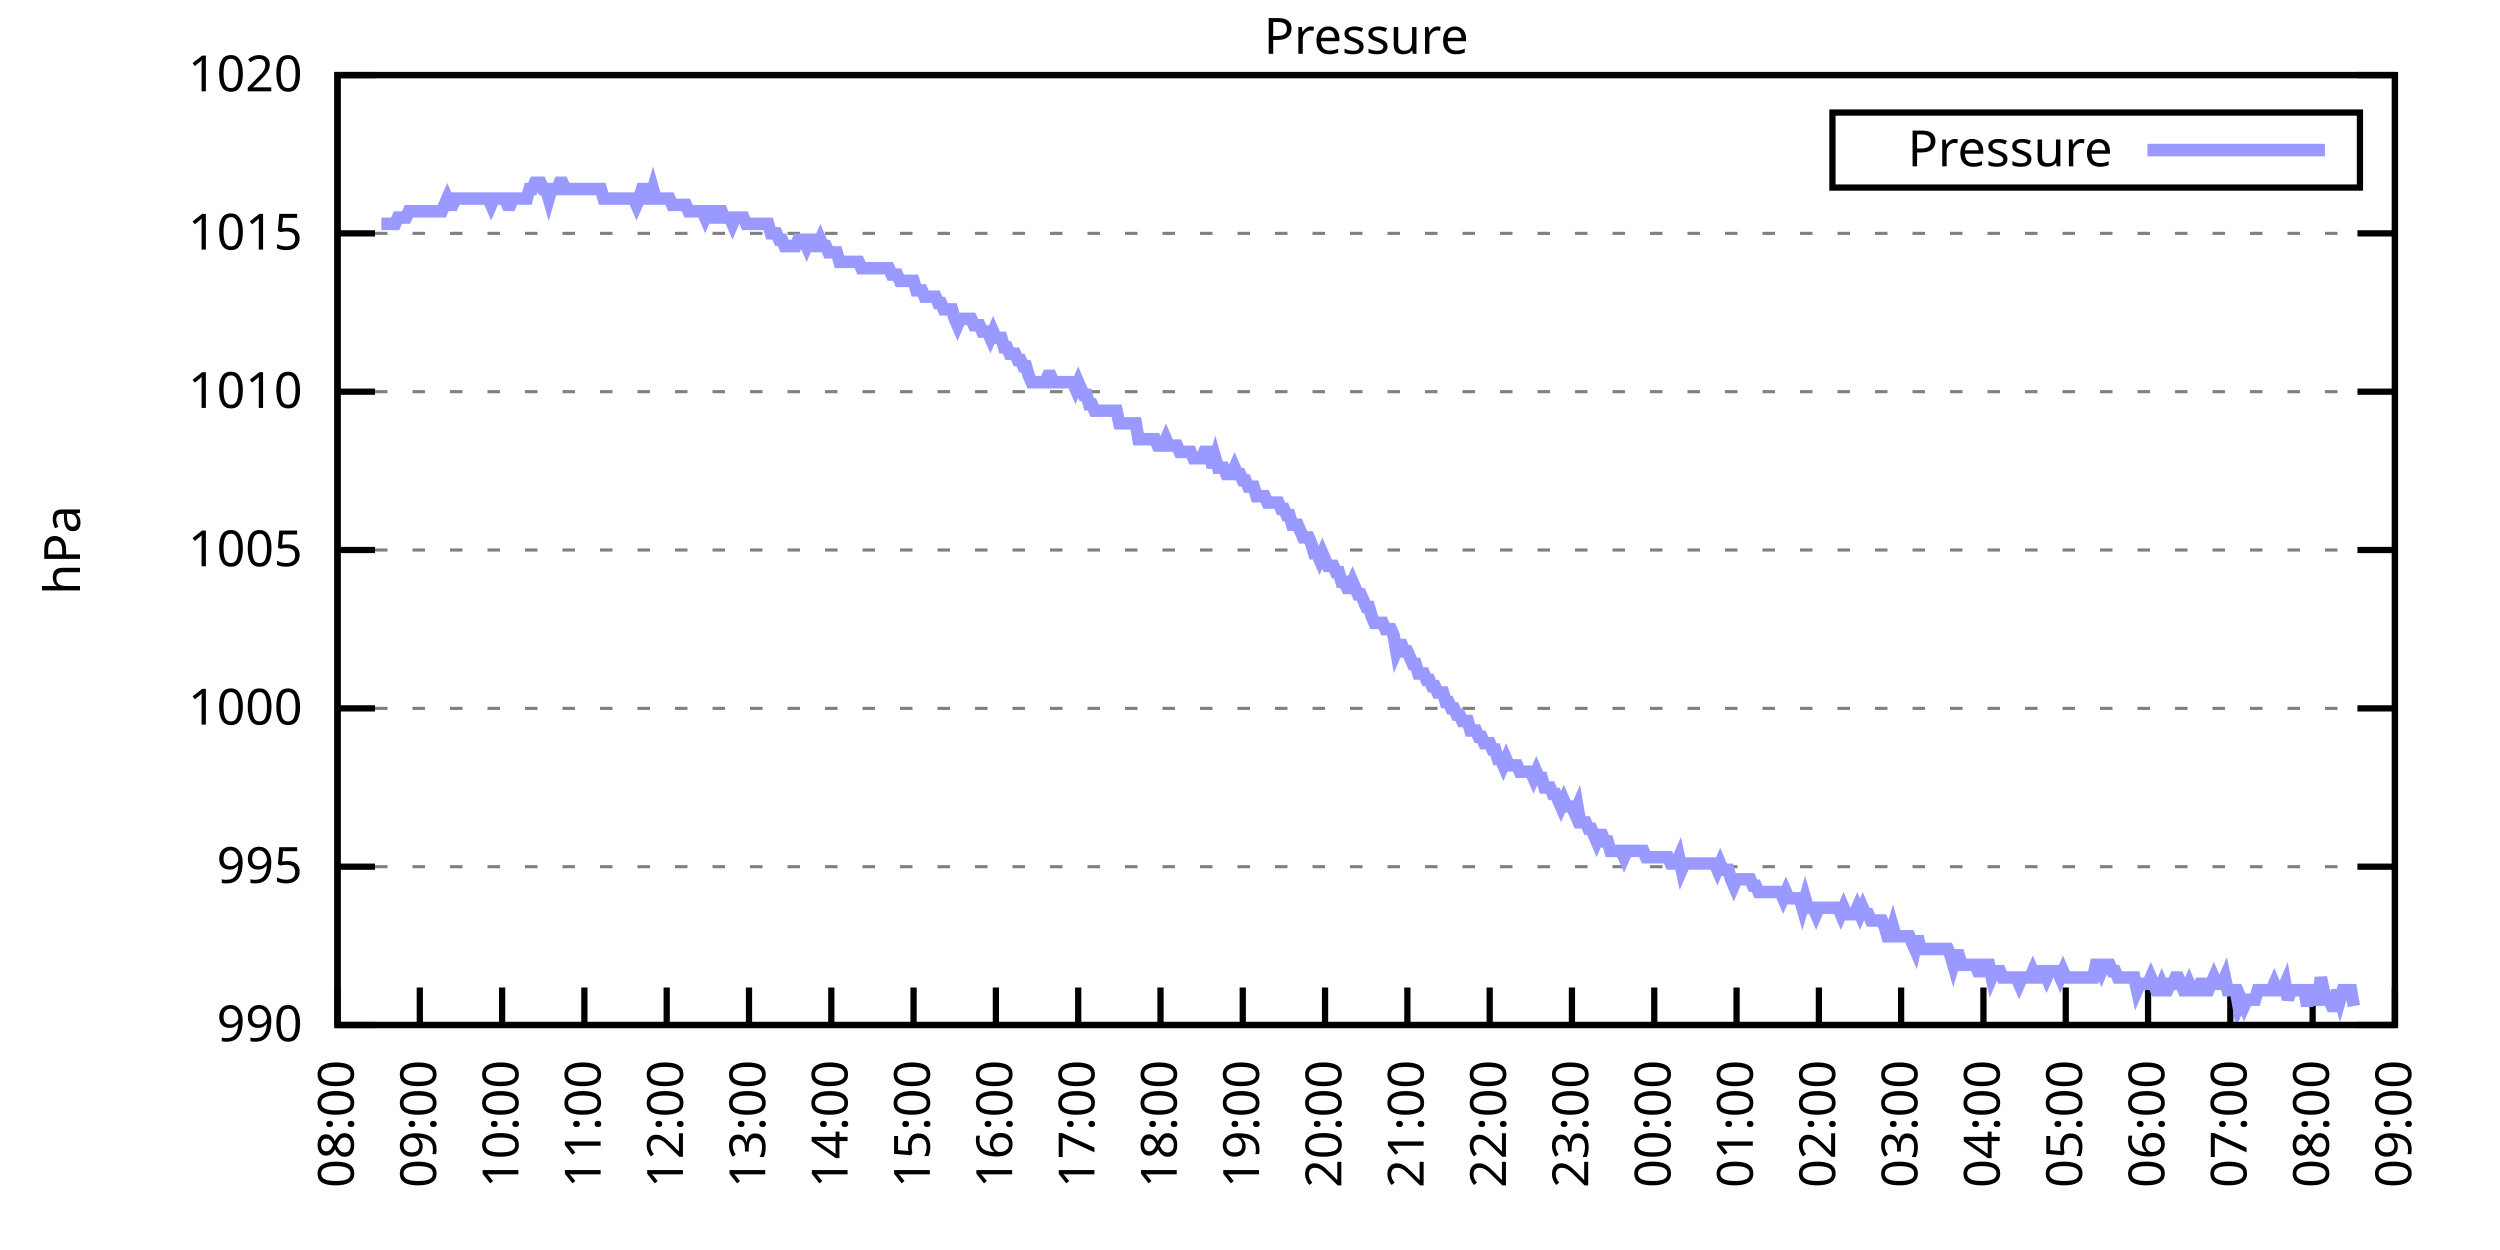
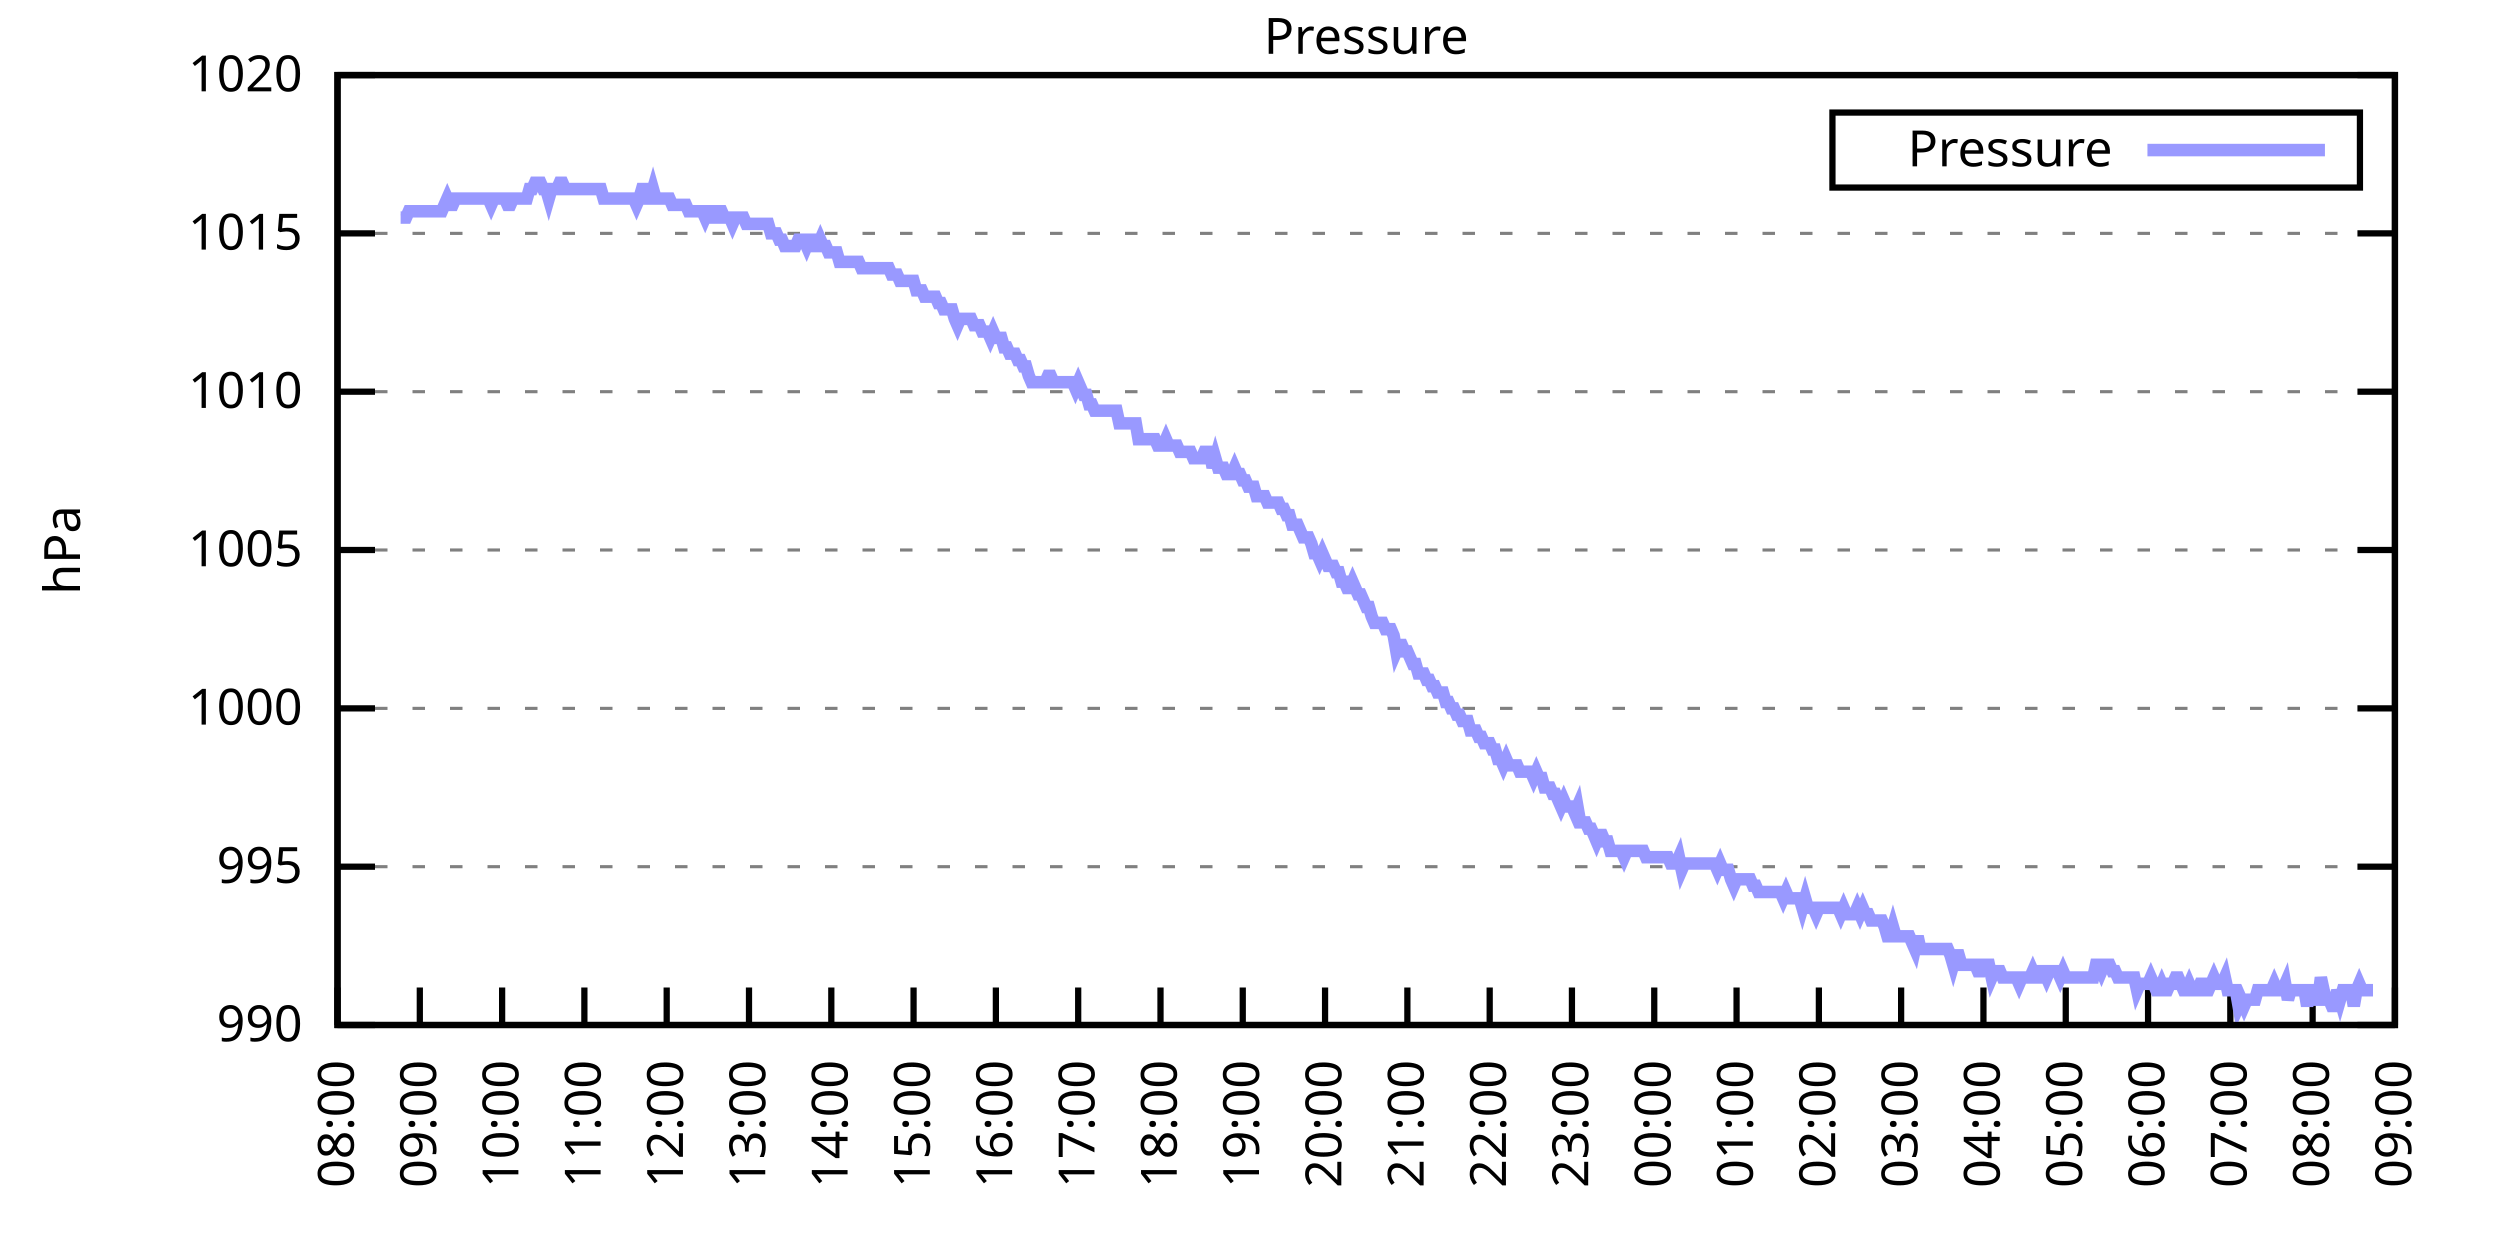
<svg xmlns="http://www.w3.org/2000/svg" xmlns:xlink="http://www.w3.org/1999/xlink" width="400" height="200" viewBox="0 0 400 200">
  <g id="gnuplot_canvas">
    <rect x="0" y="0" width="400" height="200" fill="none" />
    <defs>
      <circle id="gpDot" r="0.5" stroke-width="0.5" stroke="currentColor" />
      <path id="gpPt0" stroke-width="0.333" stroke="currentColor" d="M-1,0 h2 M0,-1 v2" />
      <path id="gpPt1" stroke-width="0.333" stroke="currentColor" d="M-1,-1 L1,1 M1,-1 L-1,1" />
      <path id="gpPt2" stroke-width="0.333" stroke="currentColor" d="M-1,0 L1,0 M0,-1 L0,1 M-1,-1 L1,1 M-1,1 L1,-1" />
      <rect id="gpPt3" stroke-width="0.333" stroke="currentColor" x="-1" y="-1" width="2" height="2" />
      <rect id="gpPt4" stroke-width="0.333" stroke="currentColor" fill="currentColor" x="-1" y="-1" width="2" height="2" />
      <circle id="gpPt5" stroke-width="0.333" stroke="currentColor" cx="0" cy="0" r="1" />
      <use xlink:href="#gpPt5" id="gpPt6" fill="currentColor" stroke="none" />
      <path id="gpPt7" stroke-width="0.333" stroke="currentColor" d="M0,-1.33 L-1.33,0.67 L1.33,0.67 z" />
      <use xlink:href="#gpPt7" id="gpPt8" fill="currentColor" stroke="none" />
      <use xlink:href="#gpPt7" id="gpPt9" stroke="currentColor" transform="rotate(180)" />
      <use xlink:href="#gpPt9" id="gpPt10" fill="currentColor" stroke="none" />
      <use xlink:href="#gpPt3" id="gpPt11" stroke="currentColor" transform="rotate(45)" />
      <use xlink:href="#gpPt11" id="gpPt12" fill="currentColor" stroke="none" />
      <path id="gpPt13" stroke-width="0.333" stroke="currentColor" d="M0,1.330 L1.265,0.411 L0.782,-1.067 L-0.782,-1.076 L-1.265,0.411 z" />
      <use xlink:href="#gpPt13" id="gpPt14" fill="currentColor" stroke="none" />
      <filter id="textbox" filterUnits="objectBoundingBox" x="0" y="0" height="1" width="1">
        <feFlood flood-color="white" flood-opacity="1" result="bgnd" />
        <feComposite in="SourceGraphic" in2="bgnd" operator="atop" />
      </filter>
      <filter id="greybox" filterUnits="objectBoundingBox" x="0" y="0" height="1" width="1">
        <feFlood flood-color="lightgrey" flood-opacity="1" result="grey" />
        <feComposite in="SourceGraphic" in2="grey" operator="atop" />
      </filter>
    </defs>
    <g fill="none" color="white" stroke="currentColor" stroke-width="1.00" stroke-linecap="butt" stroke-linejoin="miter">
</g>
    <g fill="none" color="black" stroke="currentColor" stroke-width="1.00" stroke-linecap="butt" stroke-linejoin="miter">
      <g stroke="none" shape-rendering="crispEdges">
        <polygon fill="rgb(255, 255, 255)" points="54.00,164.00 383.18,164.00 383.18,12.02 54.00,12.02 " />
      </g>
    </g>
    <g fill="none" color="black" stroke="currentColor" stroke-width="1.00" stroke-linecap="butt" stroke-linejoin="miter">
</g>
    <g fill="none" color="black" stroke="black" stroke-width="0.50" stroke-linecap="butt" stroke-linejoin="miter">
</g>
    <g fill="none" color="gray" stroke="currentColor" stroke-width="0.50" stroke-linecap="butt" stroke-linejoin="miter">
      <path stroke="gray" stroke-dasharray="2,4" class="gridline" d="M54.00,164.00 L383.19,164.00  " />
    </g>
    <g fill="none" color="gray" stroke="gray" stroke-width="1.00" stroke-linecap="butt" stroke-linejoin="miter">
</g>
    <g fill="none" color="black" stroke="currentColor" stroke-width="1.00" stroke-linecap="butt" stroke-linejoin="miter">
      <path stroke="black" d="M54.00,164.00 L60.00,164.00 M383.19,164.00 L377.19,164.00  " />
      <g transform="translate(48.40,166.60)" stroke="none" fill="black" font-family="Sans" font-size="8.00" text-anchor="end">
        <text>
          <tspan font-family="Sans"> 990</tspan>
        </text>
      </g>
    </g>
    <g fill="none" color="black" stroke="currentColor" stroke-width="1.00" stroke-linecap="butt" stroke-linejoin="miter">
</g>
    <g fill="none" color="black" stroke="black" stroke-width="0.50" stroke-linecap="butt" stroke-linejoin="miter">
</g>
    <g fill="none" color="gray" stroke="currentColor" stroke-width="0.50" stroke-linecap="butt" stroke-linejoin="miter">
      <path stroke="gray" stroke-dasharray="2,4" class="gridline" d="M54.00,138.67 L383.19,138.67  " />
    </g>
    <g fill="none" color="gray" stroke="gray" stroke-width="1.00" stroke-linecap="butt" stroke-linejoin="miter">
</g>
    <g fill="none" color="black" stroke="currentColor" stroke-width="1.00" stroke-linecap="butt" stroke-linejoin="miter">
      <path stroke="black" d="M54.00,138.67 L60.00,138.67 M383.19,138.67 L377.19,138.67  " />
      <g transform="translate(48.40,141.27)" stroke="none" fill="black" font-family="Sans" font-size="8.00" text-anchor="end">
        <text>
          <tspan font-family="Sans"> 995</tspan>
        </text>
      </g>
    </g>
    <g fill="none" color="black" stroke="currentColor" stroke-width="1.00" stroke-linecap="butt" stroke-linejoin="miter">
</g>
    <g fill="none" color="black" stroke="black" stroke-width="0.50" stroke-linecap="butt" stroke-linejoin="miter">
</g>
    <g fill="none" color="gray" stroke="currentColor" stroke-width="0.50" stroke-linecap="butt" stroke-linejoin="miter">
      <path stroke="gray" stroke-dasharray="2,4" class="gridline" d="M54.00,113.34 L383.19,113.34  " />
    </g>
    <g fill="none" color="gray" stroke="gray" stroke-width="1.00" stroke-linecap="butt" stroke-linejoin="miter">
</g>
    <g fill="none" color="black" stroke="currentColor" stroke-width="1.00" stroke-linecap="butt" stroke-linejoin="miter">
      <path stroke="black" d="M54.00,113.34 L60.00,113.34 M383.19,113.34 L377.19,113.34  " />
      <g transform="translate(48.40,115.94)" stroke="none" fill="black" font-family="Sans" font-size="8.00" text-anchor="end">
        <text>
          <tspan font-family="Sans"> 1000</tspan>
        </text>
      </g>
    </g>
    <g fill="none" color="black" stroke="currentColor" stroke-width="1.00" stroke-linecap="butt" stroke-linejoin="miter">
</g>
    <g fill="none" color="black" stroke="black" stroke-width="0.50" stroke-linecap="butt" stroke-linejoin="miter">
</g>
    <g fill="none" color="gray" stroke="currentColor" stroke-width="0.50" stroke-linecap="butt" stroke-linejoin="miter">
      <path stroke="gray" stroke-dasharray="2,4" class="gridline" d="M54.00,88.00 L383.19,88.00  " />
    </g>
    <g fill="none" color="gray" stroke="gray" stroke-width="1.00" stroke-linecap="butt" stroke-linejoin="miter">
</g>
    <g fill="none" color="black" stroke="currentColor" stroke-width="1.00" stroke-linecap="butt" stroke-linejoin="miter">
      <path stroke="black" d="M54.00,88.00 L60.00,88.00 M383.19,88.00 L377.19,88.00  " />
      <g transform="translate(48.40,90.60)" stroke="none" fill="black" font-family="Sans" font-size="8.00" text-anchor="end">
        <text>
          <tspan font-family="Sans"> 1005</tspan>
        </text>
      </g>
    </g>
    <g fill="none" color="black" stroke="currentColor" stroke-width="1.00" stroke-linecap="butt" stroke-linejoin="miter">
</g>
    <g fill="none" color="black" stroke="black" stroke-width="0.50" stroke-linecap="butt" stroke-linejoin="miter">
</g>
    <g fill="none" color="gray" stroke="currentColor" stroke-width="0.50" stroke-linecap="butt" stroke-linejoin="miter">
      <path stroke="gray" stroke-dasharray="2,4" class="gridline" d="M54.00,62.67 L383.19,62.67  " />
    </g>
    <g fill="none" color="gray" stroke="gray" stroke-width="1.00" stroke-linecap="butt" stroke-linejoin="miter">
</g>
    <g fill="none" color="black" stroke="currentColor" stroke-width="1.00" stroke-linecap="butt" stroke-linejoin="miter">
      <path stroke="black" d="M54.00,62.67 L60.00,62.67 M383.19,62.67 L377.19,62.67  " />
      <g transform="translate(48.40,65.27)" stroke="none" fill="black" font-family="Sans" font-size="8.00" text-anchor="end">
        <text>
          <tspan font-family="Sans"> 1010</tspan>
        </text>
      </g>
    </g>
    <g fill="none" color="black" stroke="currentColor" stroke-width="1.00" stroke-linecap="butt" stroke-linejoin="miter">
</g>
    <g fill="none" color="black" stroke="black" stroke-width="0.50" stroke-linecap="butt" stroke-linejoin="miter">
</g>
    <g fill="none" color="gray" stroke="currentColor" stroke-width="0.50" stroke-linecap="butt" stroke-linejoin="miter">
      <path stroke="gray" stroke-dasharray="2,4" class="gridline" d="M54.00,37.34 L383.19,37.34  " />
    </g>
    <g fill="none" color="gray" stroke="gray" stroke-width="1.00" stroke-linecap="butt" stroke-linejoin="miter">
</g>
    <g fill="none" color="black" stroke="currentColor" stroke-width="1.00" stroke-linecap="butt" stroke-linejoin="miter">
      <path stroke="black" d="M54.00,37.34 L60.00,37.34 M383.19,37.34 L377.19,37.34  " />
      <g transform="translate(48.40,39.94)" stroke="none" fill="black" font-family="Sans" font-size="8.00" text-anchor="end">
        <text>
          <tspan font-family="Sans"> 1015</tspan>
        </text>
      </g>
    </g>
    <g fill="none" color="black" stroke="currentColor" stroke-width="1.00" stroke-linecap="butt" stroke-linejoin="miter">
</g>
    <g fill="none" color="black" stroke="black" stroke-width="0.50" stroke-linecap="butt" stroke-linejoin="miter">
</g>
    <g fill="none" color="gray" stroke="currentColor" stroke-width="0.50" stroke-linecap="butt" stroke-linejoin="miter">
      <path stroke="gray" stroke-dasharray="2,4" class="gridline" d="M54.00,12.01 L383.19,12.01  " />
    </g>
    <g fill="none" color="gray" stroke="gray" stroke-width="1.00" stroke-linecap="butt" stroke-linejoin="miter">
</g>
    <g fill="none" color="black" stroke="currentColor" stroke-width="1.00" stroke-linecap="butt" stroke-linejoin="miter">
      <path stroke="black" d="M54.00,12.01 L60.00,12.01 M383.19,12.01 L377.19,12.01  " />
      <g transform="translate(48.40,14.61)" stroke="none" fill="black" font-family="Sans" font-size="8.00" text-anchor="end">
        <text>
          <tspan font-family="Sans"> 1020</tspan>
        </text>
      </g>
    </g>
    <g fill="none" color="black" stroke="currentColor" stroke-width="1.00" stroke-linecap="butt" stroke-linejoin="miter">
      <path stroke="black" d="M54.00,164.00 L54.00,158.00  " />
      <g transform="translate(56.60,169.60) rotate(270.00)" stroke="none" fill="black" font-family="Sans" font-size="8.00" text-anchor="end">
        <text>
          <tspan font-family="Sans">08:00</tspan>
        </text>
      </g>
    </g>
    <g fill="none" color="black" stroke="currentColor" stroke-width="1.00" stroke-linecap="butt" stroke-linejoin="miter">
      <path stroke="black" d="M67.17,164.00 L67.17,158.00  " />
      <g transform="translate(69.77,169.60) rotate(270.00)" stroke="none" fill="black" font-family="Sans" font-size="8.00" text-anchor="end">
        <text>
          <tspan font-family="Sans">09:00</tspan>
        </text>
      </g>
    </g>
    <g fill="none" color="black" stroke="currentColor" stroke-width="1.00" stroke-linecap="butt" stroke-linejoin="miter">
      <path stroke="black" d="M80.34,164.00 L80.34,158.00  " />
      <g transform="translate(82.94,169.60) rotate(270.00)" stroke="none" fill="black" font-family="Sans" font-size="8.00" text-anchor="end">
        <text>
          <tspan font-family="Sans">10:00</tspan>
        </text>
      </g>
    </g>
    <g fill="none" color="black" stroke="currentColor" stroke-width="1.00" stroke-linecap="butt" stroke-linejoin="miter">
      <path stroke="black" d="M93.50,164.00 L93.50,158.00  " />
      <g transform="translate(96.10,169.60) rotate(270.00)" stroke="none" fill="black" font-family="Sans" font-size="8.00" text-anchor="end">
        <text>
          <tspan font-family="Sans">11:00</tspan>
        </text>
      </g>
    </g>
    <g fill="none" color="black" stroke="currentColor" stroke-width="1.00" stroke-linecap="butt" stroke-linejoin="miter">
      <path stroke="black" d="M106.67,164.00 L106.67,158.00  " />
      <g transform="translate(109.27,169.60) rotate(270.00)" stroke="none" fill="black" font-family="Sans" font-size="8.00" text-anchor="end">
        <text>
          <tspan font-family="Sans">12:00</tspan>
        </text>
      </g>
    </g>
    <g fill="none" color="black" stroke="currentColor" stroke-width="1.00" stroke-linecap="butt" stroke-linejoin="miter">
      <path stroke="black" d="M119.84,164.00 L119.84,158.00  " />
      <g transform="translate(122.44,169.60) rotate(270.00)" stroke="none" fill="black" font-family="Sans" font-size="8.00" text-anchor="end">
        <text>
          <tspan font-family="Sans">13:00</tspan>
        </text>
      </g>
    </g>
    <g fill="none" color="black" stroke="currentColor" stroke-width="1.00" stroke-linecap="butt" stroke-linejoin="miter">
      <path stroke="black" d="M133.01,164.00 L133.01,158.00  " />
      <g transform="translate(135.61,169.60) rotate(270.00)" stroke="none" fill="black" font-family="Sans" font-size="8.00" text-anchor="end">
        <text>
          <tspan font-family="Sans">14:00</tspan>
        </text>
      </g>
    </g>
    <g fill="none" color="black" stroke="currentColor" stroke-width="1.00" stroke-linecap="butt" stroke-linejoin="miter">
      <path stroke="black" d="M146.17,164.00 L146.17,158.00  " />
      <g transform="translate(148.77,169.60) rotate(270.00)" stroke="none" fill="black" font-family="Sans" font-size="8.00" text-anchor="end">
        <text>
          <tspan font-family="Sans">15:00</tspan>
        </text>
      </g>
    </g>
    <g fill="none" color="black" stroke="currentColor" stroke-width="1.00" stroke-linecap="butt" stroke-linejoin="miter">
      <path stroke="black" d="M159.34,164.00 L159.34,158.00  " />
      <g transform="translate(161.94,169.60) rotate(270.00)" stroke="none" fill="black" font-family="Sans" font-size="8.00" text-anchor="end">
        <text>
          <tspan font-family="Sans">16:00</tspan>
        </text>
      </g>
    </g>
    <g fill="none" color="black" stroke="currentColor" stroke-width="1.00" stroke-linecap="butt" stroke-linejoin="miter">
      <path stroke="black" d="M172.51,164.00 L172.51,158.00  " />
      <g transform="translate(175.11,169.60) rotate(270.00)" stroke="none" fill="black" font-family="Sans" font-size="8.00" text-anchor="end">
        <text>
          <tspan font-family="Sans">17:00</tspan>
        </text>
      </g>
    </g>
    <g fill="none" color="black" stroke="currentColor" stroke-width="1.00" stroke-linecap="butt" stroke-linejoin="miter">
      <path stroke="black" d="M185.68,164.00 L185.68,158.00  " />
      <g transform="translate(188.28,169.60) rotate(270.00)" stroke="none" fill="black" font-family="Sans" font-size="8.00" text-anchor="end">
        <text>
          <tspan font-family="Sans">18:00</tspan>
        </text>
      </g>
    </g>
    <g fill="none" color="black" stroke="currentColor" stroke-width="1.00" stroke-linecap="butt" stroke-linejoin="miter">
      <path stroke="black" d="M198.84,164.00 L198.84,158.00  " />
      <g transform="translate(201.44,169.60) rotate(270.00)" stroke="none" fill="black" font-family="Sans" font-size="8.00" text-anchor="end">
        <text>
          <tspan font-family="Sans">19:00</tspan>
        </text>
      </g>
    </g>
    <g fill="none" color="black" stroke="currentColor" stroke-width="1.00" stroke-linecap="butt" stroke-linejoin="miter">
      <path stroke="black" d="M212.01,164.00 L212.01,158.00  " />
      <g transform="translate(214.61,169.60) rotate(270.00)" stroke="none" fill="black" font-family="Sans" font-size="8.00" text-anchor="end">
        <text>
          <tspan font-family="Sans">20:00</tspan>
        </text>
      </g>
    </g>
    <g fill="none" color="black" stroke="currentColor" stroke-width="1.00" stroke-linecap="butt" stroke-linejoin="miter">
      <path stroke="black" d="M225.18,164.00 L225.18,158.00  " />
      <g transform="translate(227.78,169.60) rotate(270.00)" stroke="none" fill="black" font-family="Sans" font-size="8.00" text-anchor="end">
        <text>
          <tspan font-family="Sans">21:00</tspan>
        </text>
      </g>
    </g>
    <g fill="none" color="black" stroke="currentColor" stroke-width="1.00" stroke-linecap="butt" stroke-linejoin="miter">
      <path stroke="black" d="M238.35,164.00 L238.35,158.00  " />
      <g transform="translate(240.95,169.60) rotate(270.00)" stroke="none" fill="black" font-family="Sans" font-size="8.00" text-anchor="end">
        <text>
          <tspan font-family="Sans">22:00</tspan>
        </text>
      </g>
    </g>
    <g fill="none" color="black" stroke="currentColor" stroke-width="1.00" stroke-linecap="butt" stroke-linejoin="miter">
      <path stroke="black" d="M251.51,164.00 L251.51,158.00  " />
      <g transform="translate(254.11,169.60) rotate(270.00)" stroke="none" fill="black" font-family="Sans" font-size="8.00" text-anchor="end">
        <text>
          <tspan font-family="Sans">23:00</tspan>
        </text>
      </g>
    </g>
    <g fill="none" color="black" stroke="currentColor" stroke-width="1.00" stroke-linecap="butt" stroke-linejoin="miter">
      <path stroke="black" d="M264.68,164.00 L264.68,158.00  " />
      <g transform="translate(267.28,169.60) rotate(270.00)" stroke="none" fill="black" font-family="Sans" font-size="8.00" text-anchor="end">
        <text>
          <tspan font-family="Sans">00:00</tspan>
        </text>
      </g>
    </g>
    <g fill="none" color="black" stroke="currentColor" stroke-width="1.00" stroke-linecap="butt" stroke-linejoin="miter">
      <path stroke="black" d="M277.85,164.00 L277.85,158.00  " />
      <g transform="translate(280.45,169.60) rotate(270.00)" stroke="none" fill="black" font-family="Sans" font-size="8.00" text-anchor="end">
        <text>
          <tspan font-family="Sans">01:00</tspan>
        </text>
      </g>
    </g>
    <g fill="none" color="black" stroke="currentColor" stroke-width="1.00" stroke-linecap="butt" stroke-linejoin="miter">
      <path stroke="black" d="M291.02,164.00 L291.02,158.00  " />
      <g transform="translate(293.62,169.60) rotate(270.00)" stroke="none" fill="black" font-family="Sans" font-size="8.00" text-anchor="end">
        <text>
          <tspan font-family="Sans">02:00</tspan>
        </text>
      </g>
    </g>
    <g fill="none" color="black" stroke="currentColor" stroke-width="1.00" stroke-linecap="butt" stroke-linejoin="miter">
      <path stroke="black" d="M304.18,164.00 L304.18,158.00  " />
      <g transform="translate(306.78,169.60) rotate(270.00)" stroke="none" fill="black" font-family="Sans" font-size="8.00" text-anchor="end">
        <text>
          <tspan font-family="Sans">03:00</tspan>
        </text>
      </g>
    </g>
    <g fill="none" color="black" stroke="currentColor" stroke-width="1.00" stroke-linecap="butt" stroke-linejoin="miter">
      <path stroke="black" d="M317.35,164.00 L317.35,158.00  " />
      <g transform="translate(319.95,169.60) rotate(270.00)" stroke="none" fill="black" font-family="Sans" font-size="8.00" text-anchor="end">
        <text>
          <tspan font-family="Sans">04:00</tspan>
        </text>
      </g>
    </g>
    <g fill="none" color="black" stroke="currentColor" stroke-width="1.00" stroke-linecap="butt" stroke-linejoin="miter">
      <path stroke="black" d="M330.52,164.00 L330.52,158.00  " />
      <g transform="translate(333.12,169.60) rotate(270.00)" stroke="none" fill="black" font-family="Sans" font-size="8.00" text-anchor="end">
        <text>
          <tspan font-family="Sans">05:00</tspan>
        </text>
      </g>
    </g>
    <g fill="none" color="black" stroke="currentColor" stroke-width="1.00" stroke-linecap="butt" stroke-linejoin="miter">
      <path stroke="black" d="M343.69,164.00 L343.69,158.00  " />
      <g transform="translate(346.29,169.60) rotate(270.00)" stroke="none" fill="black" font-family="Sans" font-size="8.00" text-anchor="end">
        <text>
          <tspan font-family="Sans">06:00</tspan>
        </text>
      </g>
    </g>
    <g fill="none" color="black" stroke="currentColor" stroke-width="1.00" stroke-linecap="butt" stroke-linejoin="miter">
      <path stroke="black" d="M356.85,164.00 L356.85,158.00  " />
      <g transform="translate(359.45,169.60) rotate(270.00)" stroke="none" fill="black" font-family="Sans" font-size="8.00" text-anchor="end">
        <text>
          <tspan font-family="Sans">07:00</tspan>
        </text>
      </g>
    </g>
    <g fill="none" color="black" stroke="currentColor" stroke-width="1.00" stroke-linecap="butt" stroke-linejoin="miter">
      <path stroke="black" d="M370.02,164.00 L370.02,158.00  " />
      <g transform="translate(372.62,169.60) rotate(270.00)" stroke="none" fill="black" font-family="Sans" font-size="8.00" text-anchor="end">
        <text>
          <tspan font-family="Sans">08:00</tspan>
        </text>
      </g>
    </g>
    <g fill="none" color="black" stroke="currentColor" stroke-width="1.00" stroke-linecap="butt" stroke-linejoin="miter">
      <path stroke="black" d="M383.19,164.00 L383.19,158.00  " />
      <g transform="translate(385.79,169.60) rotate(270.00)" stroke="none" fill="black" font-family="Sans" font-size="8.00" text-anchor="end">
        <text>
          <tspan font-family="Sans">09:00</tspan>
        </text>
      </g>
    </g>
    <g fill="none" color="black" stroke="currentColor" stroke-width="1.00" stroke-linecap="butt" stroke-linejoin="miter">
</g>
    <g fill="none" color="black" stroke="currentColor" stroke-width="1.00" stroke-linecap="butt" stroke-linejoin="miter">
      <path stroke="black" d="M54.00,12.01 L54.00,164.00 L383.19,164.00 L383.19,12.01 L54.00,12.01 Z  " />
    </g>
    <g fill="none" color="black" stroke="currentColor" stroke-width="1.00" stroke-linecap="butt" stroke-linejoin="miter">
</g>
    <g fill="none" color="black" stroke="currentColor" stroke-width="1.00" stroke-linecap="butt" stroke-linejoin="miter">
      <path stroke="black" d="M293.19,30.01 L293.19,18.01 L377.59,18.01 L377.59,30.01 L293.19,30.01 Z  " />
    </g>
    <g id="Pressure_plot_1">
      <g fill="none" color="white" stroke="black" stroke-width="2.00" stroke-linecap="butt" stroke-linejoin="miter">
</g>
      <g fill="none" color="black" stroke="currentColor" stroke-width="2.00" stroke-linecap="butt" stroke-linejoin="miter">
        <g transform="translate(337.99,26.61)" stroke="none" fill="black" font-family="Sans" font-size="8.00" text-anchor="end">
          <text>
            <tspan font-family="Sans">Pressure</tspan>
          </text>
        </g>
      </g>
      <g fill="none" color="black" stroke="currentColor" stroke-width="2.00" stroke-linecap="butt" stroke-linejoin="miter">
-         <path stroke="rgb(153, 153, 255)" d="M343.59,24.01 L371.99,24.01 M61.02,35.82 L61.46,35.82 L61.90,35.82 L62.34,35.82 L62.78,35.82 L63.22,35.82   L63.66,34.81 L64.10,34.81 L64.53,34.81 L64.97,34.81 L65.41,33.80 L65.85,33.80 L66.29,33.80 L66.73,33.80   L67.17,33.80 L67.61,33.80 L68.05,33.80 L68.48,33.80 L68.92,33.80 L69.36,33.80 L69.80,33.80 L70.24,33.80   L70.68,33.80 L71.12,32.78 L71.56,31.77 L72.00,32.78 L72.43,32.78 L72.87,31.77 L73.31,31.77 L73.75,31.77   L74.19,31.77 L74.63,31.77 L75.07,31.77 L75.51,31.77 L75.95,31.77 L76.38,31.77 L76.82,31.77 L77.26,31.77   L77.70,31.77 L78.14,31.77 L78.58,32.78 L79.02,31.77 L79.46,31.77 L79.90,31.77 L80.34,31.77 L80.77,31.77   L81.21,32.78 L81.65,32.78 L82.09,31.77 L82.53,31.77 L82.97,31.77 L83.41,31.77 L83.85,31.77 L84.29,31.77   L84.72,30.25 L85.16,30.25 L85.60,29.24 L86.04,29.24 L86.48,29.24 L86.92,30.25 L87.36,30.25 L87.80,31.77   L88.24,30.25 L88.67,30.25 L89.11,30.25 L89.55,29.24 L89.99,29.24 L90.43,30.25 L90.87,30.25 L91.31,30.25   L91.75,30.25 L92.19,30.25 L92.62,30.25 L93.06,30.25 L93.50,30.25 L93.94,30.25 L94.38,30.25 L94.82,30.25   L95.26,30.25 L95.70,30.25 L96.14,30.25 L96.58,31.77 L97.01,31.77 L97.45,31.77 L97.89,31.77 L98.33,31.77   L98.77,31.77 L99.21,31.77 L99.65,31.77 L100.09,31.77 L100.53,31.77 L100.96,31.77 L101.40,31.77 L101.84,32.78   L102.28,31.77 L102.72,30.25 L103.16,30.25 L103.60,31.77 L104.04,31.77 L104.48,30.25 L104.91,31.77 L105.35,31.77   L105.79,31.77 L106.23,31.77 L106.67,31.77 L107.11,31.77 L107.55,32.78 L107.99,32.78 L108.43,32.78 L108.87,32.78   L109.30,32.78 L109.74,32.78 L110.18,33.80 L110.62,33.80 L111.06,33.80 L111.50,33.80 L111.94,33.80 L112.38,33.80   L112.82,34.81 L113.25,33.80 L113.69,33.80 L114.13,34.81 L114.57,34.81 L115.01,33.80 L115.45,33.80 L115.89,34.81   L116.33,34.81 L116.77,34.81 L117.20,35.82 L117.64,34.81 L118.08,34.81 L118.52,34.81 L118.96,34.81 L119.40,35.82   L119.84,35.82 L120.28,35.82 L120.72,35.82 L121.15,35.82 L121.59,35.82 L122.03,35.82 L122.47,35.82 L122.91,35.82   L123.35,37.34 L123.79,37.34 L124.23,37.34 L124.67,38.35 L125.11,38.35 L125.54,39.37 L125.98,39.37 L126.42,39.37   L126.86,39.37 L127.30,39.37 L127.74,38.35 L128.18,38.35 L128.62,38.35 L129.06,39.37 L129.49,38.35 L129.93,38.35   L130.37,39.37 L130.81,39.37 L131.25,38.35 L131.69,39.37 L132.13,39.37 L132.57,40.38 L133.01,40.38 L133.44,40.38   L133.88,40.38 L134.32,41.90 L134.76,41.90 L135.20,41.90 L135.64,41.90 L136.08,41.90 L136.52,41.90 L136.96,41.90   L137.39,41.90 L137.83,42.91 L138.27,42.91 L138.71,42.91 L139.15,42.91 L139.59,42.91 L140.03,42.91 L140.47,42.91   L140.91,42.91 L141.35,42.91 L141.78,42.91 L142.22,42.91 L142.66,43.93 L143.10,43.93 L143.54,43.93 L143.98,44.94   L144.42,44.94 L144.86,44.94 L145.30,44.94 L145.73,44.94 L146.17,44.94 L146.61,46.46 L147.05,46.46 L147.49,46.46   L147.93,47.47 L148.37,47.47 L148.81,47.47 L149.25,47.47 L149.68,47.47 L150.12,48.49 L150.56,48.49 L151.00,49.50   L151.44,49.50 L151.88,49.50 L152.32,49.50 L152.76,51.02 L153.20,52.03 L153.63,51.02 L154.07,51.02 L154.51,51.02   L154.95,51.02 L155.39,51.02 L155.83,52.03 L156.27,52.03 L156.71,52.03 L157.15,53.05 L157.59,53.05 L158.02,53.05   L158.46,54.06 L158.90,53.05 L159.34,54.06 L159.78,54.06 L160.22,54.06 L160.66,55.58 L161.10,55.58 L161.54,56.59   L161.97,56.59 L162.41,56.59 L162.85,57.61 L163.29,57.61 L163.73,58.62 L164.17,58.62 L164.61,60.14 L165.05,61.15   L165.49,61.15 L165.92,61.15 L166.36,61.15 L166.80,61.15 L167.24,61.15 L167.68,60.14 L168.12,60.14 L168.56,61.15   L169.00,61.15 L169.44,61.15 L169.87,61.15 L170.31,61.15 L170.75,61.15 L171.19,61.15 L171.63,61.15 L172.07,62.17   L172.51,61.15 L172.95,62.17 L173.39,63.18 L173.83,63.18 L174.26,64.70 L174.70,64.70 L175.14,65.71 L175.58,65.71   L176.02,65.71 L176.46,65.71 L176.90,65.71 L177.34,65.71 L177.78,65.71 L178.21,65.71 L178.65,65.71 L179.09,67.74   L179.53,67.74 L179.97,67.74 L180.41,67.74 L180.85,67.74 L181.29,67.74 L181.73,67.74 L182.16,70.27 L182.60,70.27   L183.04,70.27 L183.48,70.27 L183.92,70.27 L184.36,70.27 L184.80,70.27 L185.24,71.29 L185.68,71.29 L186.11,71.29   L186.55,70.27 L186.99,71.29 L187.43,71.29 L187.87,71.29 L188.31,71.29 L188.75,72.30 L189.19,72.30 L189.63,72.30   L190.07,72.30 L190.50,72.30 L190.94,73.31 L191.38,73.31 L191.82,73.31 L192.26,73.31 L192.70,72.30 L193.14,72.30   L193.58,72.30 L194.02,74.83 L194.45,73.31 L194.89,74.83 L195.33,74.83 L195.77,74.83 L196.21,75.85 L196.65,75.85   L197.09,75.85 L197.53,74.83 L197.97,75.85 L198.40,75.85 L198.84,76.86 L199.28,76.86 L199.72,77.87 L200.16,77.87   L200.60,77.87 L201.04,79.39 L201.48,79.39 L201.92,79.39 L202.35,79.39 L202.79,80.41 L203.23,80.41 L203.67,80.41   L204.11,80.41 L204.55,80.41 L204.99,81.42 L205.43,81.42 L205.87,82.43 L206.31,82.43 L206.74,83.95 L207.18,83.95   L207.62,83.95 L208.06,84.97 L208.50,85.98 L208.94,85.98 L209.38,85.98 L209.82,86.99 L210.26,88.51 L210.69,88.51   L211.13,89.52 L211.57,88.51 L212.01,89.52 L212.45,90.54 L212.89,90.54 L213.33,90.54 L213.77,91.55 L214.21,91.55   L214.64,93.07 L215.08,93.07 L215.52,94.08 L215.96,94.08 L216.40,93.07 L216.84,94.08 L217.28,95.10 L217.72,95.10   L218.16,96.11 L218.60,97.12 L219.03,97.12 L219.47,98.64 L219.91,99.66 L220.35,99.66 L220.79,99.66 L221.23,99.66   L221.67,100.67 L222.11,100.67 L222.55,100.67 L222.98,101.68 L223.42,104.22 L223.86,103.20 L224.30,103.20 L224.74,104.22   L225.18,104.22 L225.62,105.23 L226.06,106.24 L226.50,106.24 L226.93,107.76 L227.37,107.76 L227.81,107.76 L228.25,108.78   L228.69,108.78 L229.13,109.79 L229.57,109.79 L230.01,110.80 L230.45,110.80 L230.88,110.80 L231.32,112.32 L231.76,112.32   L232.20,113.34 L232.64,113.34 L233.08,114.35 L233.52,114.35 L233.96,115.36 L234.40,115.36 L234.84,115.36 L235.27,116.88   L235.71,116.88 L236.15,116.88 L236.59,117.90 L237.03,117.90 L237.47,118.91 L237.91,118.91 L238.35,118.91 L238.79,119.92   L239.22,119.92 L239.66,121.44 L240.10,121.44 L240.54,122.46 L240.98,121.44 L241.42,122.46 L241.86,122.46 L242.30,122.46   L242.74,122.46 L243.17,123.47 L243.61,123.47 L244.05,123.47 L244.49,123.47 L244.93,123.47 L245.37,124.48 L245.81,123.47   L246.25,124.48 L246.69,124.48 L247.12,126.00 L247.56,126.00 L248.00,126.00 L248.44,127.02 L248.88,127.02 L249.32,128.03   L249.76,129.04 L250.20,128.03 L250.64,129.04 L251.08,129.04 L251.51,129.04 L251.95,130.06 L252.39,129.04 L252.83,131.58   L253.27,131.58 L253.71,131.58 L254.15,132.59 L254.59,132.59 L255.03,133.60 L255.46,134.62 L255.90,133.60 L256.34,133.60   L256.78,134.62 L257.22,134.62 L257.66,136.14 L258.10,136.14 L258.54,136.14 L258.98,136.14 L259.41,136.14 L259.85,137.15   L260.29,136.14 L260.73,136.14 L261.17,136.14 L261.61,136.14 L262.05,136.14 L262.49,136.14 L262.93,136.14 L263.36,137.15   L263.80,137.15 L264.24,137.15 L264.68,137.15 L265.12,137.15 L265.56,137.15 L266.00,137.15 L266.44,137.15 L266.88,137.15   L267.32,138.16 L267.75,138.16 L268.19,138.16 L268.63,137.15 L269.07,139.17 L269.51,138.16 L269.95,138.16 L270.39,138.16   L270.83,138.16 L271.27,138.16 L271.70,138.16 L272.14,138.16 L272.58,138.16 L273.02,138.16 L273.46,138.16 L273.90,138.16   L274.34,138.16 L274.78,139.17 L275.22,138.16 L275.65,139.17 L276.09,139.17 L276.53,139.17 L276.97,140.69 L277.41,141.71   L277.85,140.69 L278.29,140.69 L278.73,140.69 L279.17,140.69 L279.60,140.69 L280.04,140.69 L280.48,141.71 L280.92,141.71   L281.36,142.72 L281.80,142.72 L282.24,142.72 L282.68,142.72 L283.12,142.72 L283.56,142.72 L283.99,142.72 L284.43,142.72   L284.87,142.72 L285.31,143.73 L285.75,142.72 L286.19,143.73 L286.63,143.73 L287.07,143.73 L287.51,143.73 L287.94,143.73   L288.38,145.25 L288.82,143.73 L289.26,145.25 L289.70,145.25 L290.14,145.25 L290.58,146.27 L291.02,145.25 L291.46,145.25   L291.89,145.25 L292.33,145.25 L292.77,145.25 L293.21,145.25 L293.65,145.25 L294.09,145.25 L294.53,146.27 L294.97,145.25   L295.41,146.27 L295.84,146.27 L296.28,146.27 L296.72,146.27 L297.16,145.25 L297.60,146.27 L298.04,145.25 L298.48,146.27   L298.92,146.27 L299.36,147.28 L299.80,147.28 L300.23,147.28 L300.67,147.28 L301.11,147.28 L301.55,148.29 L301.99,149.81   L302.43,149.81 L302.87,148.29 L303.31,149.81 L303.75,149.81 L304.18,149.81 L304.62,149.81 L305.06,149.81 L305.50,149.81   L305.94,150.83 L306.38,151.84 L306.82,149.81 L307.26,151.84 L307.70,151.84 L308.13,151.84 L308.57,151.84 L309.01,151.84   L309.45,151.84 L309.89,151.84 L310.33,151.84 L310.77,151.84 L311.21,151.84 L311.65,151.84 L312.08,152.85 L312.52,154.37   L312.96,152.85 L313.40,152.85 L313.84,154.37 L314.28,154.37 L314.72,154.37 L315.16,154.37 L315.60,154.37 L316.04,154.37   L316.47,155.39 L316.91,155.39 L317.35,154.37 L317.79,154.37 L318.23,154.37 L318.67,156.40 L319.11,155.39 L319.55,155.39   L319.99,155.39 L320.42,156.40 L320.86,156.40 L321.30,156.40 L321.74,156.40 L322.18,156.40 L322.62,156.40 L323.06,157.41   L323.50,156.40 L323.94,156.40 L324.37,156.40 L324.81,156.40 L325.25,155.39 L325.69,156.40 L326.13,156.40 L326.57,155.39   L327.01,155.39 L327.45,156.40 L327.89,155.39 L328.33,155.39 L328.76,155.39 L329.20,155.39 L329.64,156.40 L330.08,155.39   L330.52,156.40 L330.96,156.40 L331.40,156.40 L331.84,156.40 L332.28,156.40 L332.71,156.40 L333.15,156.40 L333.59,156.40   L334.03,156.40 L334.47,156.40 L334.91,156.40 L335.35,154.37 L335.79,154.37 L336.23,155.39 L336.66,154.37 L337.10,154.37   L337.54,154.37 L337.98,155.39 L338.42,155.39 L338.86,156.40 L339.30,156.40 L339.74,156.40 L340.18,156.40 L340.61,156.40   L341.05,156.40 L341.49,156.40 L341.93,158.43 L342.37,157.41 L342.81,157.41 L343.25,157.41 L343.69,157.41 L344.13,156.40   L344.57,157.41 L345.00,158.43 L345.44,158.43 L345.88,157.41 L346.32,158.43 L346.76,158.43 L347.20,157.41 L347.64,157.41   L348.08,156.40 L348.52,156.40 L348.95,157.41 L349.39,158.43 L349.83,158.43 L350.27,157.41 L350.71,158.43 L351.15,158.43   L351.59,158.43 L352.03,157.41 L352.47,157.41 L352.90,158.43 L353.34,158.43 L353.78,157.41 L354.22,156.40 L354.66,157.41   L355.10,157.41 L355.54,157.41 L355.98,156.40 L356.42,158.43 L356.85,158.43 L357.29,158.43 L357.73,158.43 L358.17,160.96   L358.61,159.95 L359.05,160.96 L359.49,159.95 L359.93,159.95 L360.37,159.95 L360.81,159.95 L361.24,158.43 L361.68,158.43   L362.12,158.43 L362.56,158.43 L363.00,158.43 L363.44,158.43 L363.88,157.41 L364.32,158.43 L364.76,158.43 L365.19,158.43   L365.63,157.41 L366.07,159.95 L366.51,158.43 L366.95,158.43 L367.39,158.43 L367.83,158.43 L368.27,158.43 L368.71,158.43   L369.14,160.96 L369.58,158.43 L370.02,158.43 L370.46,159.95 L370.90,159.95 L371.34,156.40 L371.78,158.43 L372.22,159.95   L372.66,159.95 L373.09,160.96 L373.53,160.96 L373.97,158.43 L374.41,159.95 L374.85,158.43 L375.29,158.43 L375.73,158.43   L376.17,158.43 L376.61,160.96  " />
+         <path stroke="rgb(153, 153, 255)" d="M343.59,24.01 L371.99,24.01 M64.10,34.81 L64.53,34.81 L64.97,34.81 L65.41,33.80 L65.85,33.80 L66.29,33.80   L66.73,33.80 L67.17,33.80 L67.61,33.80 L68.05,33.80 L68.48,33.80 L68.92,33.80 L69.36,33.80 L69.80,33.80   L70.24,33.80 L70.68,33.80 L71.12,32.78 L71.56,31.77 L72.00,32.78 L72.43,32.78 L72.87,31.77 L73.31,31.77   L73.75,31.77 L74.19,31.77 L74.63,31.77 L75.07,31.77 L75.51,31.77 L75.95,31.77 L76.38,31.77 L76.82,31.77   L77.26,31.77 L77.70,31.77 L78.14,31.77 L78.58,32.78 L79.02,31.77 L79.46,31.77 L79.90,31.77 L80.34,31.77   L80.77,31.77 L81.21,32.78 L81.65,32.78 L82.09,31.77 L82.53,31.77 L82.97,31.77 L83.41,31.77 L83.85,31.77   L84.29,31.77 L84.72,30.25 L85.16,30.25 L85.60,29.24 L86.04,29.24 L86.48,29.24 L86.92,30.25 L87.36,30.25   L87.80,31.77 L88.24,30.25 L88.67,30.25 L89.11,30.25 L89.55,29.24 L89.99,29.24 L90.43,30.25 L90.87,30.25   L91.31,30.25 L91.75,30.25 L92.19,30.25 L92.62,30.25 L93.06,30.25 L93.50,30.25 L93.94,30.25 L94.38,30.25   L94.82,30.25 L95.26,30.25 L95.70,30.25 L96.14,30.25 L96.58,31.77 L97.01,31.77 L97.45,31.77 L97.89,31.77   L98.33,31.77 L98.77,31.77 L99.21,31.77 L99.65,31.77 L100.09,31.77 L100.53,31.77 L100.96,31.77 L101.40,31.77   L101.84,32.78 L102.28,31.77 L102.72,30.25 L103.16,30.25 L103.60,31.77 L104.04,31.77 L104.48,30.25 L104.91,31.77   L105.35,31.77 L105.79,31.77 L106.23,31.77 L106.67,31.77 L107.11,31.77 L107.55,32.78 L107.99,32.78 L108.43,32.78   L108.87,32.78 L109.30,32.78 L109.74,32.78 L110.18,33.80 L110.62,33.80 L111.06,33.80 L111.50,33.80 L111.94,33.80   L112.38,33.80 L112.82,34.81 L113.25,33.80 L113.69,33.80 L114.13,34.81 L114.57,34.81 L115.01,33.80 L115.45,33.80   L115.89,34.81 L116.33,34.81 L116.77,34.81 L117.20,35.82 L117.64,34.81 L118.08,34.81 L118.52,34.81 L118.96,34.81   L119.40,35.82 L119.84,35.82 L120.28,35.82 L120.72,35.82 L121.15,35.82 L121.59,35.82 L122.03,35.82 L122.47,35.82   L122.91,35.82 L123.35,37.34 L123.79,37.34 L124.23,37.34 L124.67,38.35 L125.11,38.35 L125.54,39.37 L125.98,39.37   L126.42,39.37 L126.86,39.37 L127.30,39.37 L127.74,38.35 L128.18,38.35 L128.62,38.35 L129.06,39.37 L129.49,38.35   L129.93,38.35 L130.37,39.37 L130.81,39.37 L131.25,38.35 L131.69,39.37 L132.13,39.37 L132.57,40.38 L133.01,40.38   L133.44,40.38 L133.88,40.38 L134.32,41.90 L134.76,41.90 L135.20,41.90 L135.64,41.90 L136.08,41.90 L136.52,41.90   L136.96,41.90 L137.39,41.90 L137.83,42.91 L138.27,42.91 L138.71,42.91 L139.15,42.91 L139.59,42.91 L140.03,42.91   L140.47,42.91 L140.91,42.91 L141.35,42.91 L141.78,42.91 L142.22,42.91 L142.66,43.93 L143.10,43.93 L143.54,43.93   L143.98,44.94 L144.42,44.94 L144.86,44.94 L145.30,44.94 L145.73,44.94 L146.17,44.94 L146.61,46.46 L147.05,46.46   L147.49,46.46 L147.93,47.47 L148.37,47.47 L148.81,47.47 L149.25,47.47 L149.68,47.47 L150.12,48.49 L150.56,48.49   L151.00,49.50 L151.44,49.50 L151.88,49.50 L152.32,49.50 L152.76,51.02 L153.20,52.03 L153.63,51.02 L154.07,51.02   L154.51,51.02 L154.95,51.02 L155.39,51.02 L155.83,52.03 L156.27,52.03 L156.71,52.03 L157.15,53.05 L157.59,53.05   L158.02,53.05 L158.46,54.06 L158.90,53.05 L159.34,54.06 L159.78,54.06 L160.22,54.06 L160.66,55.58 L161.10,55.58   L161.54,56.59 L161.97,56.59 L162.41,56.59 L162.85,57.61 L163.29,57.61 L163.73,58.62 L164.17,58.62 L164.61,60.14   L165.05,61.15 L165.49,61.15 L165.92,61.15 L166.36,61.15 L166.80,61.15 L167.24,61.15 L167.68,60.14 L168.12,60.14   L168.56,61.15 L169.00,61.15 L169.44,61.15 L169.87,61.15 L170.31,61.15 L170.75,61.15 L171.19,61.15 L171.63,61.15   L172.07,62.17 L172.51,61.15 L172.95,62.17 L173.39,63.18 L173.83,63.18 L174.26,64.70 L174.70,64.70 L175.14,65.71   L175.58,65.71 L176.02,65.71 L176.46,65.71 L176.90,65.71 L177.34,65.71 L177.78,65.71 L178.21,65.71 L178.65,65.71   L179.09,67.74 L179.53,67.74 L179.97,67.74 L180.41,67.74 L180.85,67.74 L181.29,67.74 L181.73,67.74 L182.16,70.27   L182.60,70.27 L183.04,70.27 L183.48,70.27 L183.92,70.27 L184.36,70.27 L184.80,70.27 L185.24,71.29 L185.68,71.29   L186.11,71.29 L186.55,70.27 L186.99,71.29 L187.43,71.29 L187.87,71.29 L188.31,71.29 L188.75,72.30 L189.19,72.30   L189.63,72.30 L190.07,72.30 L190.50,72.30 L190.94,73.31 L191.38,73.31 L191.82,73.31 L192.26,73.31 L192.70,72.30   L193.14,72.30 L193.58,72.30 L194.02,74.83 L194.45,73.31 L194.89,74.83 L195.33,74.83 L195.77,74.83 L196.21,75.85   L196.65,75.85 L197.09,75.85 L197.53,74.83 L197.97,75.85 L198.40,75.85 L198.84,76.86 L199.28,76.86 L199.72,77.87   L200.16,77.87 L200.60,77.87 L201.04,79.39 L201.48,79.39 L201.92,79.39 L202.35,79.39 L202.79,80.41 L203.23,80.41   L203.67,80.41 L204.11,80.41 L204.55,80.41 L204.99,81.42 L205.43,81.42 L205.87,82.43 L206.31,82.43 L206.74,83.95   L207.18,83.95 L207.62,83.95 L208.06,84.97 L208.50,85.98 L208.94,85.98 L209.38,85.98 L209.82,86.99 L210.26,88.51   L210.69,88.51 L211.13,89.52 L211.57,88.51 L212.01,89.52 L212.45,90.54 L212.89,90.54 L213.33,90.54 L213.77,91.55   L214.21,91.55 L214.64,93.07 L215.08,93.07 L215.52,94.08 L215.96,94.08 L216.40,93.07 L216.84,94.08 L217.28,95.10   L217.72,95.10 L218.16,96.11 L218.60,97.12 L219.03,97.12 L219.47,98.64 L219.91,99.66 L220.35,99.66 L220.79,99.66   L221.23,99.66 L221.67,100.67 L222.11,100.67 L222.55,100.67 L222.98,101.68 L223.42,104.22 L223.86,103.20 L224.30,103.20   L224.74,104.22 L225.18,104.22 L225.62,105.23 L226.06,106.24 L226.50,106.24 L226.93,107.76 L227.37,107.76 L227.81,107.76   L228.25,108.78 L228.69,108.78 L229.13,109.79 L229.57,109.79 L230.01,110.80 L230.45,110.80 L230.88,110.80 L231.32,112.32   L231.76,112.32 L232.20,113.34 L232.64,113.34 L233.08,114.35 L233.52,114.35 L233.96,115.36 L234.40,115.36 L234.84,115.36   L235.27,116.88 L235.71,116.88 L236.15,116.88 L236.59,117.90 L237.03,117.90 L237.47,118.91 L237.91,118.91 L238.35,118.91   L238.79,119.92 L239.22,119.92 L239.66,121.44 L240.10,121.44 L240.54,122.46 L240.98,121.44 L241.42,122.46 L241.86,122.46   L242.30,122.46 L242.74,122.46 L243.17,123.47 L243.61,123.47 L244.05,123.47 L244.49,123.47 L244.93,123.47 L245.37,124.48   L245.81,123.47 L246.25,124.48 L246.69,124.48 L247.12,126.00 L247.56,126.00 L248.00,126.00 L248.44,127.02 L248.88,127.02   L249.32,128.03 L249.76,129.04 L250.20,128.03 L250.64,129.04 L251.08,129.04 L251.51,129.04 L251.95,130.06 L252.39,129.04   L252.83,131.58 L253.27,131.58 L253.71,131.58 L254.15,132.59 L254.59,132.59 L255.03,133.60 L255.46,134.62 L255.90,133.60   L256.34,133.60 L256.78,134.62 L257.22,134.62 L257.66,136.14 L258.10,136.14 L258.54,136.14 L258.98,136.14 L259.41,136.14   L259.85,137.15 L260.29,136.14 L260.73,136.14 L261.17,136.14 L261.61,136.14 L262.05,136.14 L262.49,136.14 L262.93,136.14   L263.36,137.15 L263.80,137.15 L264.24,137.15 L264.68,137.15 L265.12,137.15 L265.56,137.15 L266.00,137.15 L266.44,137.15   L266.88,137.15 L267.32,138.16 L267.75,138.16 L268.19,138.16 L268.63,137.15 L269.07,139.17 L269.51,138.16 L269.95,138.16   L270.39,138.16 L270.83,138.16 L271.27,138.16 L271.70,138.16 L272.14,138.16 L272.58,138.16 L273.02,138.16 L273.46,138.16   L273.90,138.16 L274.34,138.16 L274.78,139.17 L275.22,138.16 L275.65,139.17 L276.09,139.17 L276.53,139.17 L276.97,140.69   L277.41,141.71 L277.85,140.69 L278.29,140.69 L278.73,140.69 L279.17,140.69 L279.60,140.69 L280.04,140.69 L280.48,141.71   L280.92,141.71 L281.36,142.72 L281.80,142.72 L282.24,142.72 L282.68,142.72 L283.12,142.72 L283.56,142.72 L283.99,142.72   L284.43,142.72 L284.87,142.72 L285.31,143.73 L285.75,142.72 L286.19,143.73 L286.63,143.73 L287.07,143.73 L287.51,143.73   L287.94,143.73 L288.38,145.25 L288.82,143.73 L289.26,145.25 L289.70,145.25 L290.14,145.25 L290.58,146.27 L291.02,145.25   L291.46,145.25 L291.89,145.25 L292.33,145.25 L292.77,145.25 L293.21,145.25 L293.65,145.25 L294.09,145.25 L294.53,146.27   L294.97,145.25 L295.41,146.27 L295.84,146.27 L296.28,146.27 L296.72,146.27 L297.16,145.25 L297.60,146.27 L298.04,145.25   L298.48,146.27 L298.92,146.27 L299.36,147.28 L299.80,147.28 L300.23,147.28 L300.67,147.28 L301.11,147.28 L301.55,148.29   L301.99,149.81 L302.43,149.81 L302.87,148.29 L303.31,149.81 L303.75,149.81 L304.18,149.81 L304.62,149.81 L305.06,149.81   L305.50,149.81 L305.94,150.83 L306.38,151.84 L306.82,149.81 L307.26,151.84 L307.70,151.84 L308.13,151.84 L308.57,151.84   L309.01,151.84 L309.45,151.84 L309.89,151.84 L310.33,151.84 L310.77,151.84 L311.21,151.84 L311.65,151.84 L312.08,152.85   L312.52,154.37 L312.96,152.85 L313.40,152.85 L313.84,154.37 L314.28,154.37 L314.72,154.37 L315.16,154.37 L315.60,154.37   L316.04,154.37 L316.47,155.39 L316.91,155.39 L317.35,154.37 L317.79,154.37 L318.23,154.37 L318.67,156.40 L319.11,155.39   L319.55,155.39 L319.99,155.39 L320.42,156.40 L320.86,156.40 L321.30,156.40 L321.74,156.40 L322.18,156.40 L322.62,156.40   L323.06,157.41 L323.50,156.40 L323.94,156.40 L324.37,156.40 L324.81,156.40 L325.25,155.39 L325.69,156.40 L326.13,156.40   L326.57,155.39 L327.01,155.39 L327.45,156.40 L327.89,155.39 L328.33,155.39 L328.76,155.39 L329.20,155.39 L329.64,156.40   L330.08,155.39 L330.52,156.40 L330.96,156.40 L331.40,156.40 L331.84,156.40 L332.28,156.40 L332.71,156.40 L333.15,156.40   L333.59,156.40 L334.03,156.40 L334.47,156.40 L334.91,156.40 L335.35,154.37 L335.79,154.37 L336.23,155.39 L336.66,154.37   L337.10,154.37 L337.54,154.37 L337.98,155.39 L338.42,155.39 L338.86,156.40 L339.30,156.40 L339.74,156.40 L340.18,156.40   L340.61,156.40 L341.05,156.40 L341.49,156.40 L341.93,158.43 L342.37,157.41 L342.81,157.41 L343.25,157.41 L343.69,157.41   L344.13,156.40 L344.57,157.41 L345.00,158.43 L345.44,158.43 L345.88,157.41 L346.32,158.43 L346.76,158.43 L347.20,157.41   L347.64,157.41 L348.08,156.40 L348.52,156.40 L348.95,157.41 L349.39,158.43 L349.83,158.43 L350.27,157.41 L350.71,158.43   L351.15,158.43 L351.59,158.43 L352.03,157.41 L352.47,157.41 L352.90,158.43 L353.34,158.43 L353.78,157.41 L354.22,156.40   L354.66,157.41 L355.10,157.41 L355.54,157.41 L355.98,156.40 L356.42,158.43 L356.85,158.43 L357.29,158.43 L357.73,158.43   L358.17,160.96 L358.61,159.95 L359.05,160.96 L359.49,159.95 L359.93,159.95 L360.37,159.95 L360.81,159.95 L361.24,158.43   L361.68,158.43 L362.12,158.43 L362.56,158.43 L363.00,158.43 L363.44,158.43 L363.88,157.41 L364.32,158.43 L364.76,158.43   L365.19,158.43 L365.63,157.41 L366.07,159.95 L366.51,158.43 L366.95,158.43 L367.39,158.43 L367.83,158.43 L368.27,158.43   L368.71,158.43 L369.14,160.96 L369.58,158.43 L370.02,158.43 L370.46,159.95 L370.90,159.95 L371.34,156.40 L371.78,158.43   L372.22,159.95 L372.66,159.95 L373.09,160.96 L373.53,160.96 L373.97,158.43 L374.41,159.95 L374.85,158.43 L375.29,158.43   L375.73,158.43 L376.17,158.43 L376.61,160.96 L377.05,158.43 L377.48,157.41 L377.92,158.43 L378.36,158.43 L378.80,158.43   L379.24,158.43 L379.68,158.43  " />
      </g>
    </g>
    <g fill="none" color="black" stroke="currentColor" stroke-width="2.00" stroke-linecap="butt" stroke-linejoin="miter">
</g>
    <g fill="none" color="black" stroke="black" stroke-width="1.00" stroke-linecap="butt" stroke-linejoin="miter">
</g>
    <g fill="none" color="black" stroke="currentColor" stroke-width="1.00" stroke-linecap="butt" stroke-linejoin="miter">
      <path stroke="black" d="M54.00,12.01 L54.00,164.00 L383.19,164.00 L383.19,12.01 L54.00,12.01 Z  " />
      <g transform="translate(12.80,88.01) rotate(270.00)" stroke="none" fill="black" font-family="Sans" font-size="8.00" text-anchor="middle">
        <text>
          <tspan font-family="Sans">hPa</tspan>
        </text>
      </g>
    </g>
    <g fill="none" color="black" stroke="currentColor" stroke-width="1.00" stroke-linecap="butt" stroke-linejoin="miter">
</g>
    <g fill="none" color="black" stroke="currentColor" stroke-width="1.00" stroke-linecap="butt" stroke-linejoin="miter">
      <g transform="translate(218.59,8.61)" stroke="none" fill="black" font-family="Sans" font-size="8.00" text-anchor="middle">
        <text>
          <tspan font-family="Sans">Pressure</tspan>
        </text>
      </g>
    </g>
    <g fill="none" color="black" stroke="currentColor" stroke-width="1.00" stroke-linecap="butt" stroke-linejoin="miter">
</g>
  </g>
</svg>
